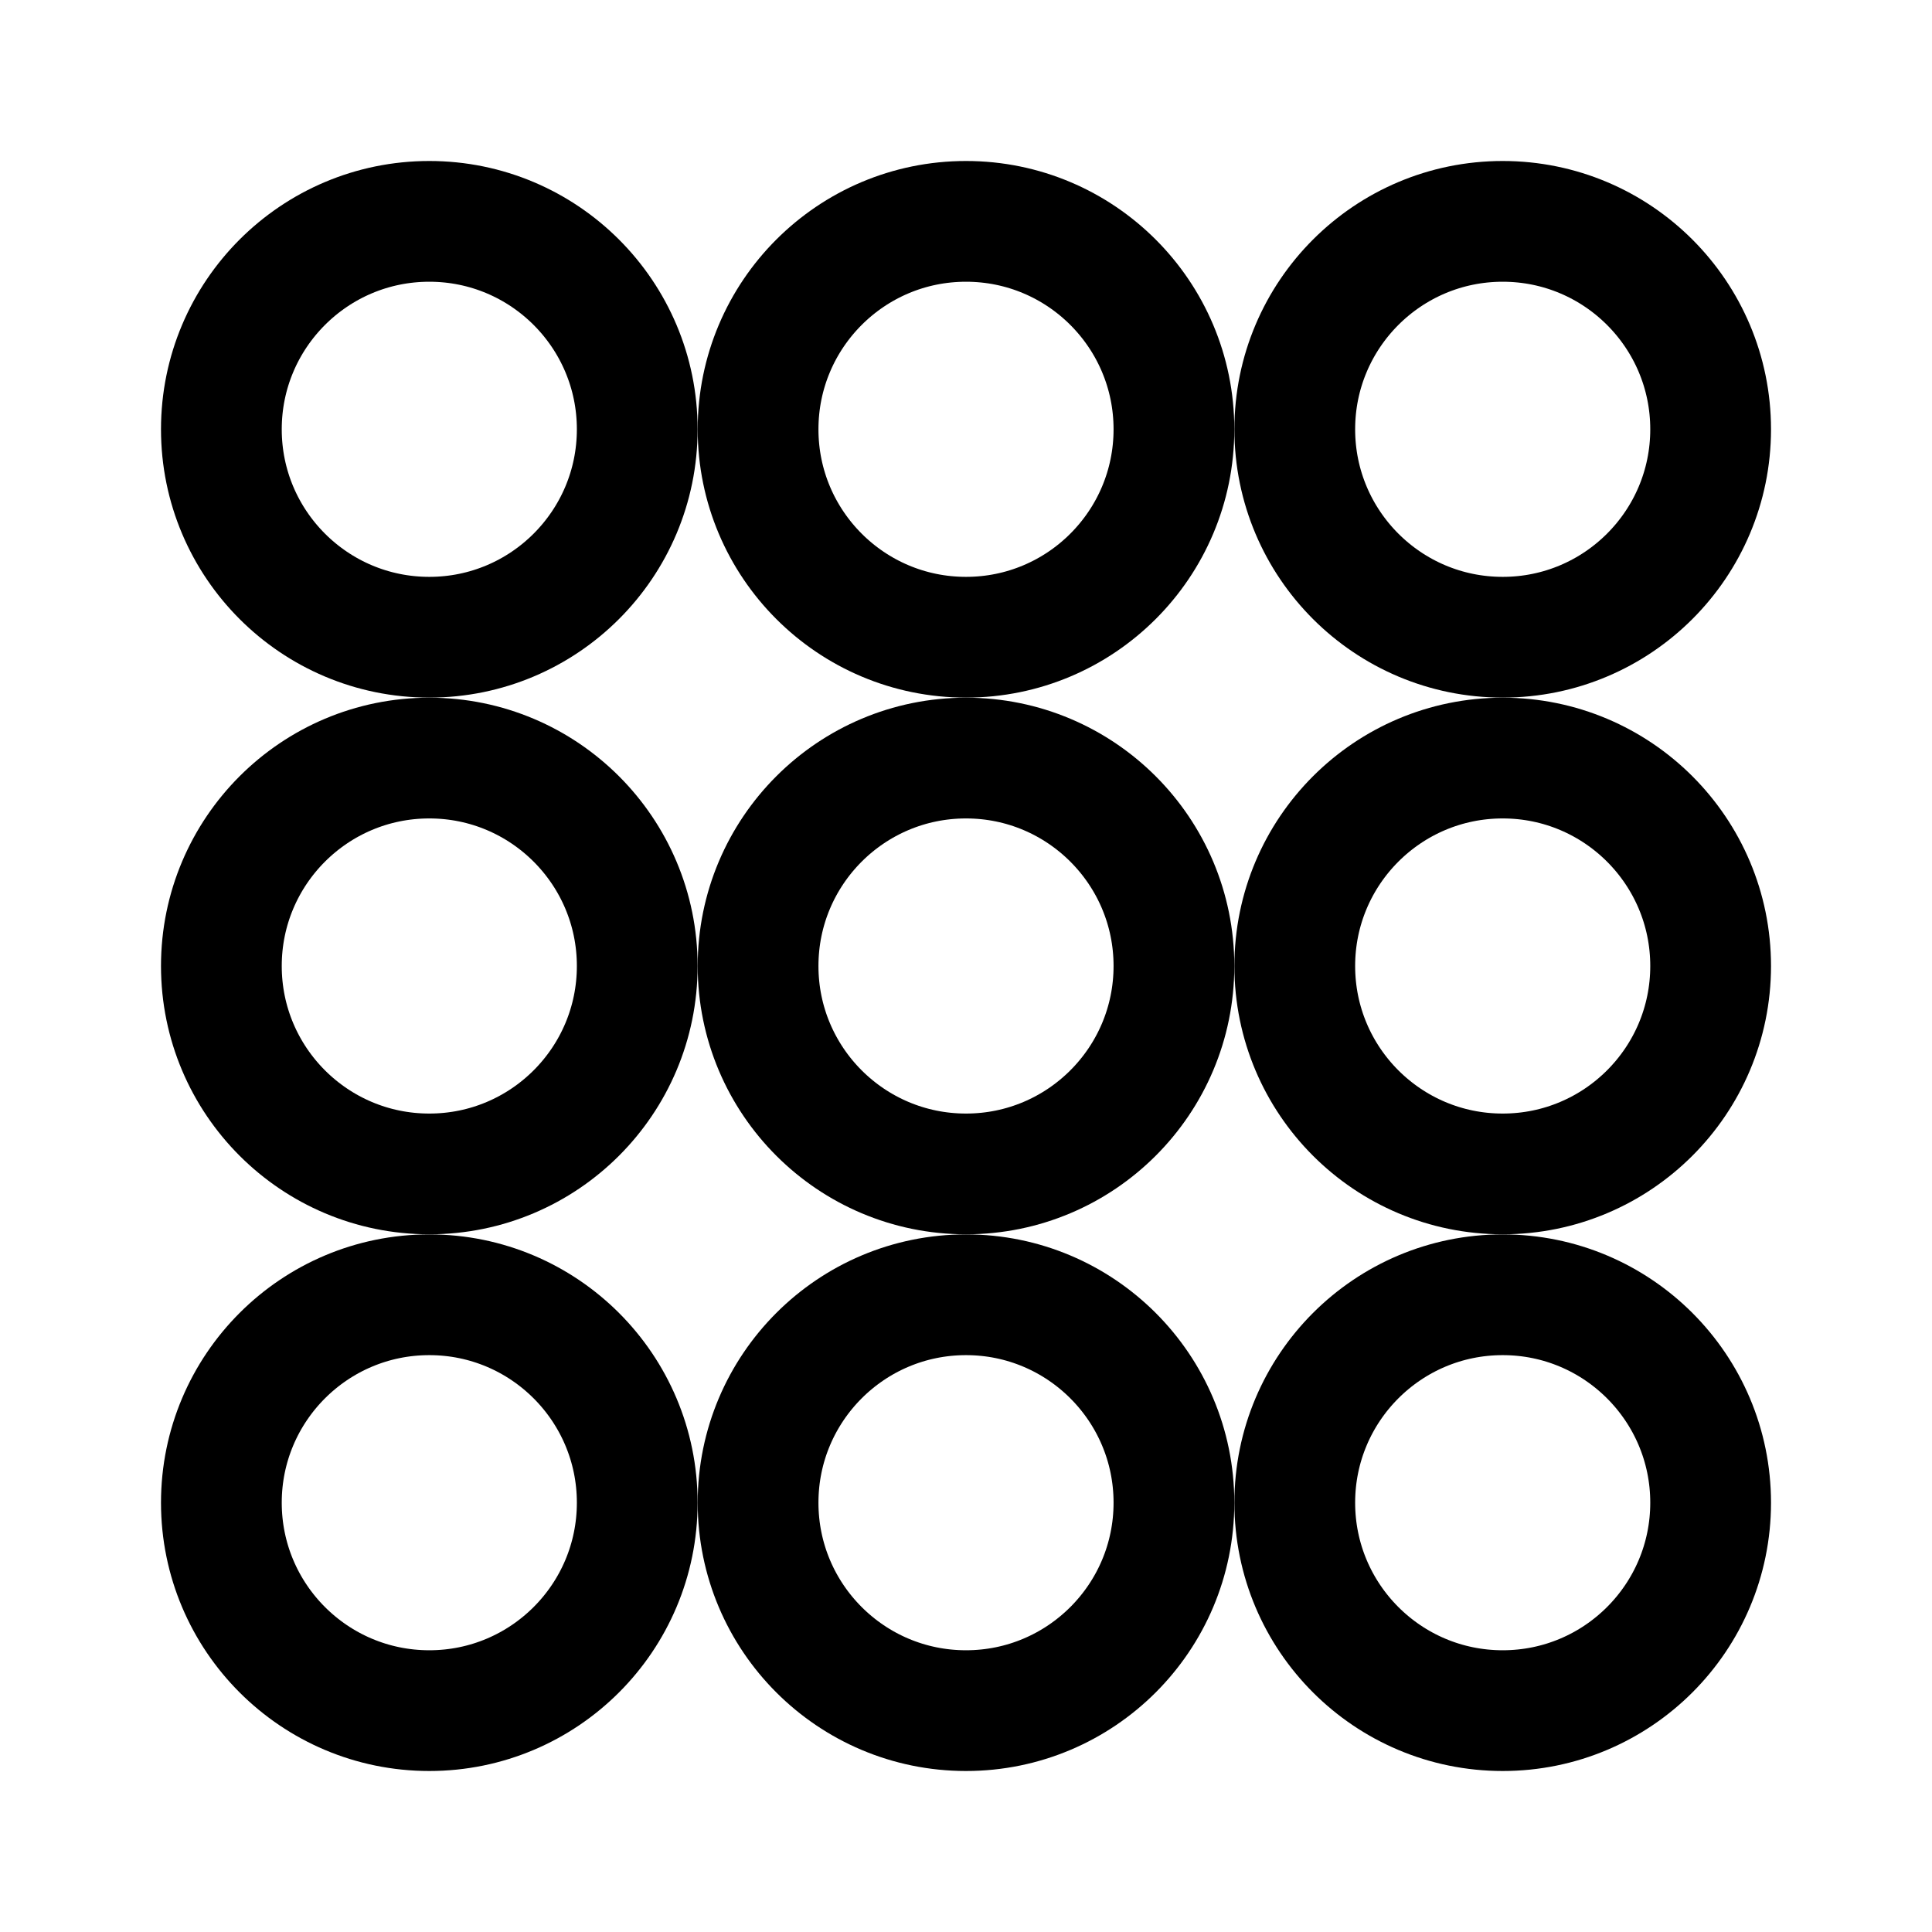
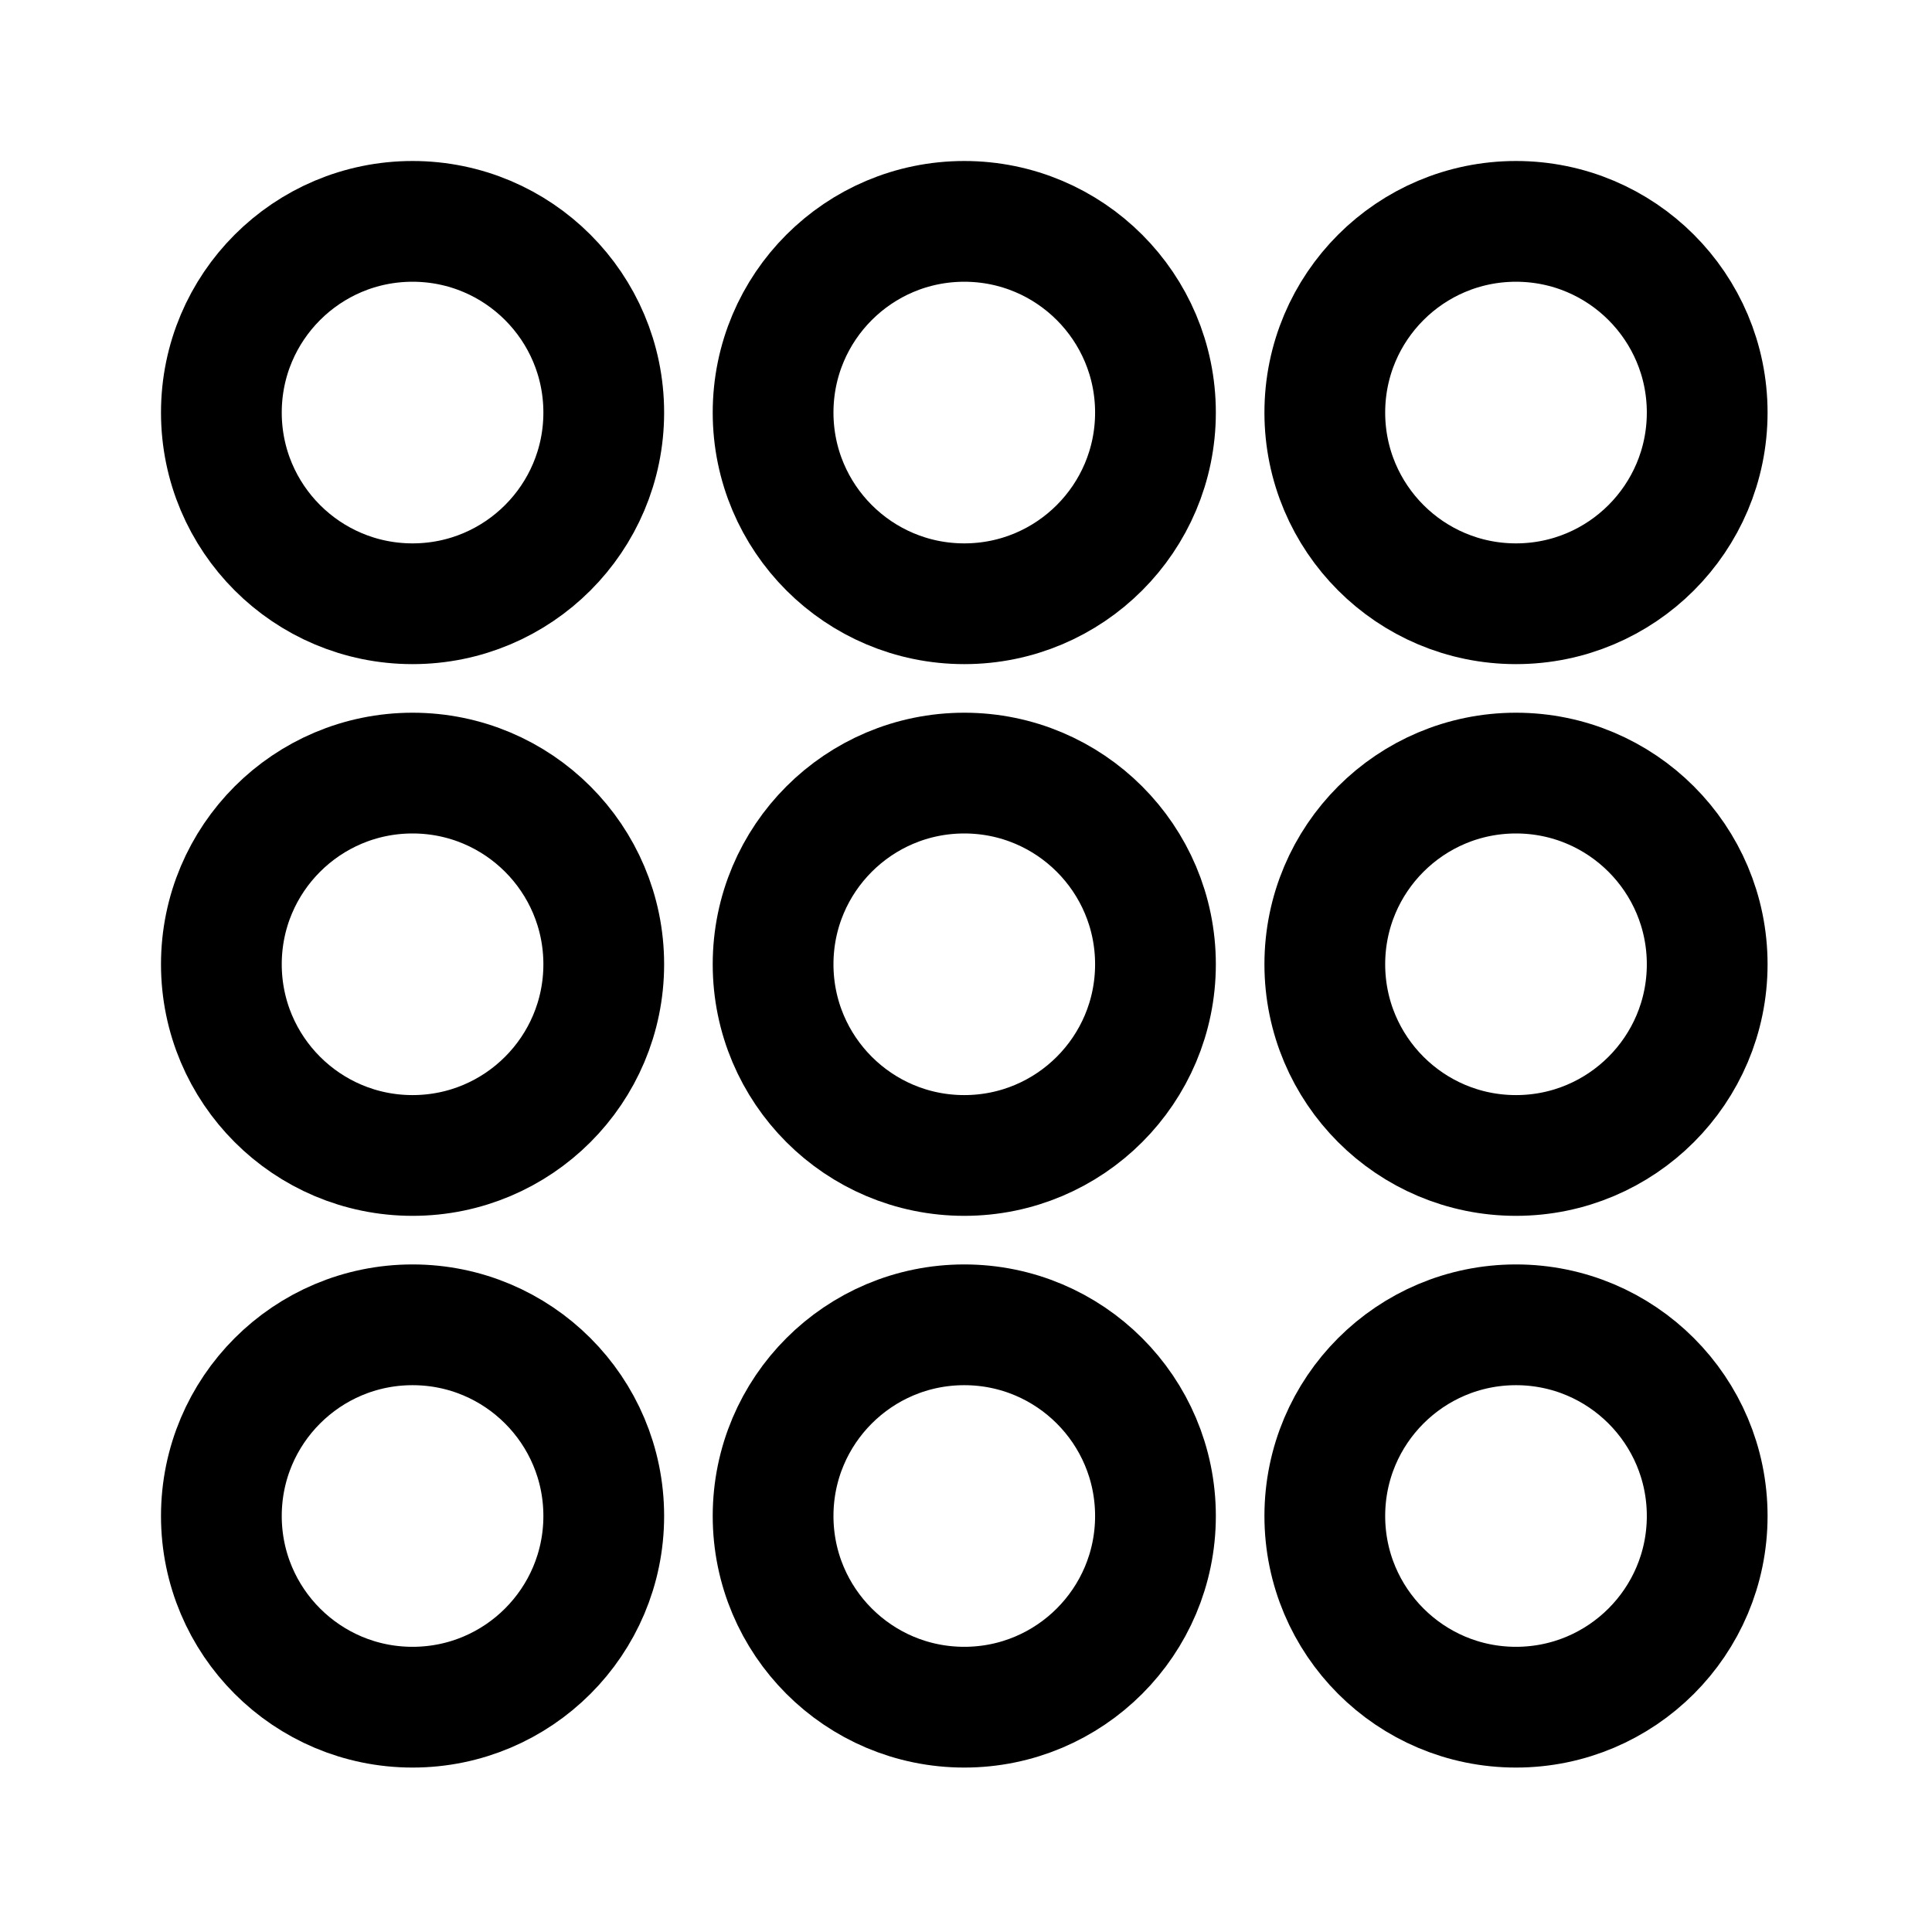
- <svg xmlns="http://www.w3.org/2000/svg" xml:space="preserve" width="192" height="192" fill="none">
-   <g style="stroke-width:11.999;stroke-dasharray:none" transform="matrix(1.00006 0 0 1.00005 -.005 -.005)">
-     <circle cx="149.333" cy="42.666" r="20.663" style="fill:none;fill-opacity:.4;stroke:#000;stroke-width:11.999;stroke-linecap:round;stroke-linejoin:round;stroke-miterlimit:5;stroke-dasharray:none;stroke-opacity:1" />
-     <circle cx="149.333" cy="96" r="20.663" style="fill:none;fill-opacity:.4;stroke:#000;stroke-width:11.999;stroke-linecap:round;stroke-linejoin:round;stroke-miterlimit:5;stroke-dasharray:none;stroke-opacity:1" />
-     <circle cx="149.333" cy="149.334" r="20.663" style="fill:none;fill-opacity:.4;stroke:#000;stroke-width:11.999;stroke-linecap:round;stroke-linejoin:round;stroke-miterlimit:5;stroke-dasharray:none;stroke-opacity:1" />
-     <circle cx="96" cy="42.666" r="20.663" style="fill:none;fill-opacity:.4;stroke:#000;stroke-width:11.999;stroke-linecap:round;stroke-linejoin:round;stroke-miterlimit:5;stroke-dasharray:none;stroke-opacity:1" />
-     <circle cx="96" cy="96" r="20.663" style="fill:none;fill-opacity:.4;stroke:#000;stroke-width:11.999;stroke-linecap:round;stroke-linejoin:round;stroke-miterlimit:5;stroke-dasharray:none;stroke-opacity:1" />
-     <circle cx="96" cy="149.334" r="20.663" style="fill:none;fill-opacity:.4;stroke:#000;stroke-width:11.999;stroke-linecap:round;stroke-linejoin:round;stroke-miterlimit:5;stroke-dasharray:none;stroke-opacity:1" />
-     <circle cx="42.666" cy="42.666" r="20.663" style="fill:none;fill-opacity:.4;stroke:#000;stroke-width:11.999;stroke-linecap:round;stroke-linejoin:round;stroke-miterlimit:5;stroke-dasharray:none;stroke-opacity:1" />
-     <circle cx="42.666" cy="96" r="20.663" style="fill:none;fill-opacity:.4;stroke:#000;stroke-width:11.999;stroke-linecap:round;stroke-linejoin:round;stroke-miterlimit:5;stroke-dasharray:none;stroke-opacity:1" />
-     <circle cx="42.666" cy="149.334" r="20.663" style="fill:none;fill-opacity:.4;stroke:#000;stroke-width:11.999;stroke-linecap:round;stroke-linejoin:round;stroke-miterlimit:5;stroke-dasharray:none;stroke-opacity:1" />
-   </g>
+ <svg xmlns="http://www.w3.org/2000/svg" width="192" height="192" viewBox="0 0 192 192" fill="none">
+   <path d="M150.658 60C161.152 60 169.659 51.493 169.659 41C169.659 30.507 161.152 22 150.658 22C140.165 22 131.658 30.507 131.658 41C131.658 51.493 140.165 60 150.658 60Z" stroke="black" stroke-width="12" stroke-miterlimit="5" stroke-linecap="round" stroke-linejoin="round" />
+   <path d="M150.658 114.829C161.152 114.829 169.659 106.322 169.659 95.829C169.659 85.335 161.152 76.829 150.658 76.829C140.165 76.829 131.658 85.335 131.658 95.829C131.658 106.322 140.165 114.829 150.658 114.829Z" stroke="black" stroke-width="12" stroke-miterlimit="5" stroke-linecap="round" stroke-linejoin="round" />
+   <path d="M150.658 169.658C161.152 169.658 169.659 161.151 169.659 150.658C169.659 140.164 161.152 131.658 150.658 131.658C140.165 131.658 131.658 140.164 131.658 150.658C131.658 161.151 140.165 169.658 150.658 169.658Z" stroke="black" stroke-width="12" stroke-miterlimit="5" stroke-linecap="round" stroke-linejoin="round" />
+   <path d="M95.829 60C106.323 60 114.829 51.493 114.829 41C114.829 30.507 106.323 22 95.829 22C85.336 22 76.829 30.507 76.829 41C76.829 51.493 85.336 60 95.829 60Z" stroke="black" stroke-width="12" stroke-miterlimit="5" stroke-linecap="round" stroke-linejoin="round" />
+   <path d="M95.829 114.829C106.323 114.829 114.829 106.322 114.829 95.829C114.829 85.335 106.323 76.829 95.829 76.829C85.336 76.829 76.829 85.335 76.829 95.829C76.829 106.322 85.336 114.829 95.829 114.829Z" stroke="black" stroke-width="12" stroke-miterlimit="5" stroke-linecap="round" stroke-linejoin="round" />
+   <path d="M95.829 169.658C106.323 169.658 114.829 161.151 114.829 150.658C114.829 140.164 106.323 131.658 95.829 131.658C85.336 131.658 76.829 140.164 76.829 150.658C76.829 161.151 85.336 169.658 95.829 169.658Z" stroke="black" stroke-width="12" stroke-miterlimit="5" stroke-linecap="round" stroke-linejoin="round" />
+   <path d="M41 60C51.494 60 60 51.493 60 41C60 30.507 51.494 22 41 22C30.507 22 22 30.507 22 41C22 51.493 30.507 60 41 60Z" stroke="black" stroke-width="12" stroke-miterlimit="5" stroke-linecap="round" stroke-linejoin="round" />
+   <path d="M41 114.829C51.494 114.829 60 106.322 60 95.829C60 85.335 51.494 76.829 41 76.829C30.507 76.829 22 85.335 22 95.829C22 106.322 30.507 114.829 41 114.829Z" stroke="black" stroke-width="12" stroke-miterlimit="5" stroke-linecap="round" stroke-linejoin="round" />
+   <path d="M41 169.658C51.494 169.658 60 161.151 60 150.658C60 140.164 51.494 131.658 41 131.658C30.507 131.658 22 140.164 22 150.658C22 161.151 30.507 169.658 41 169.658Z" stroke="black" stroke-width="12" stroke-miterlimit="5" stroke-linecap="round" stroke-linejoin="round" />
</svg>
